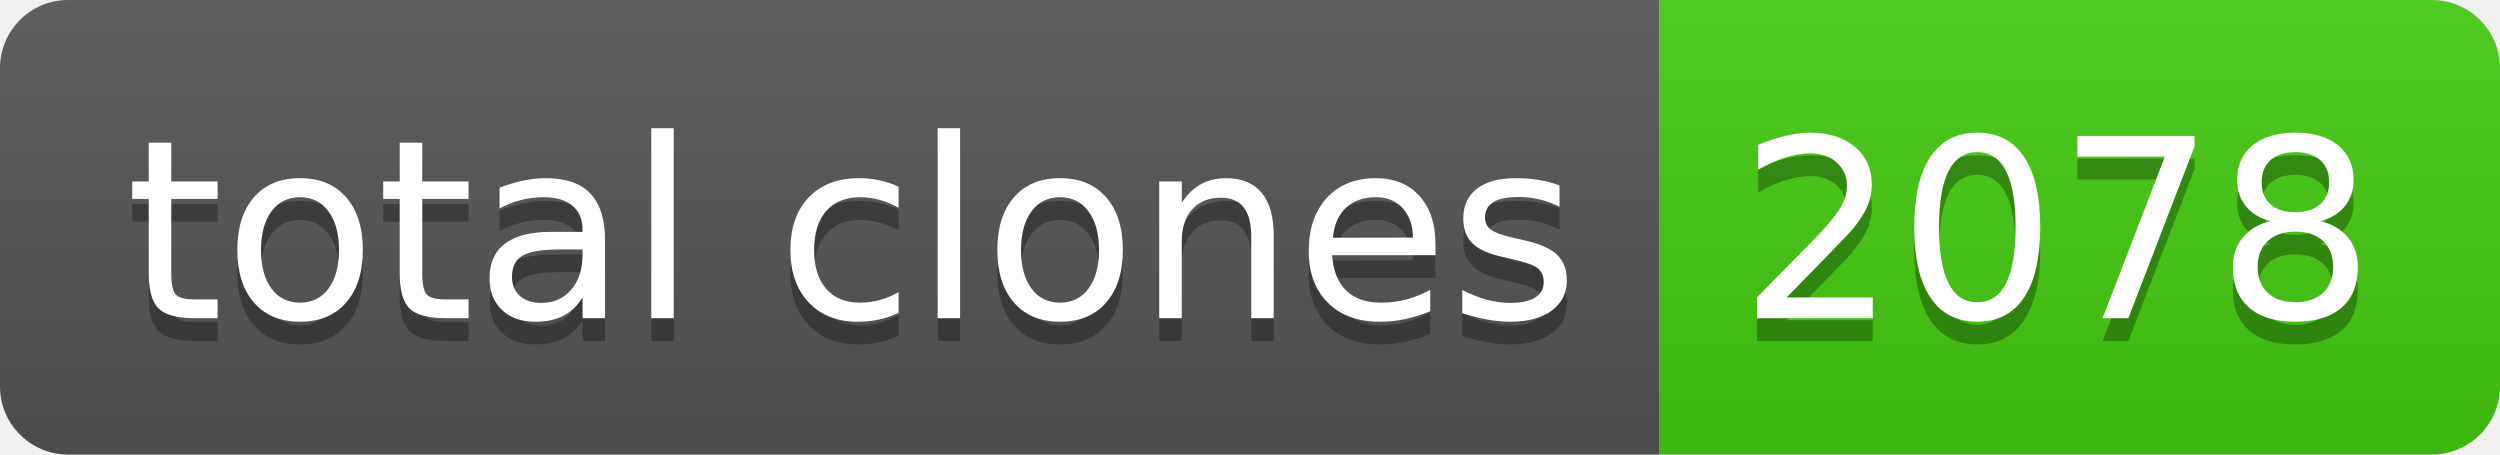
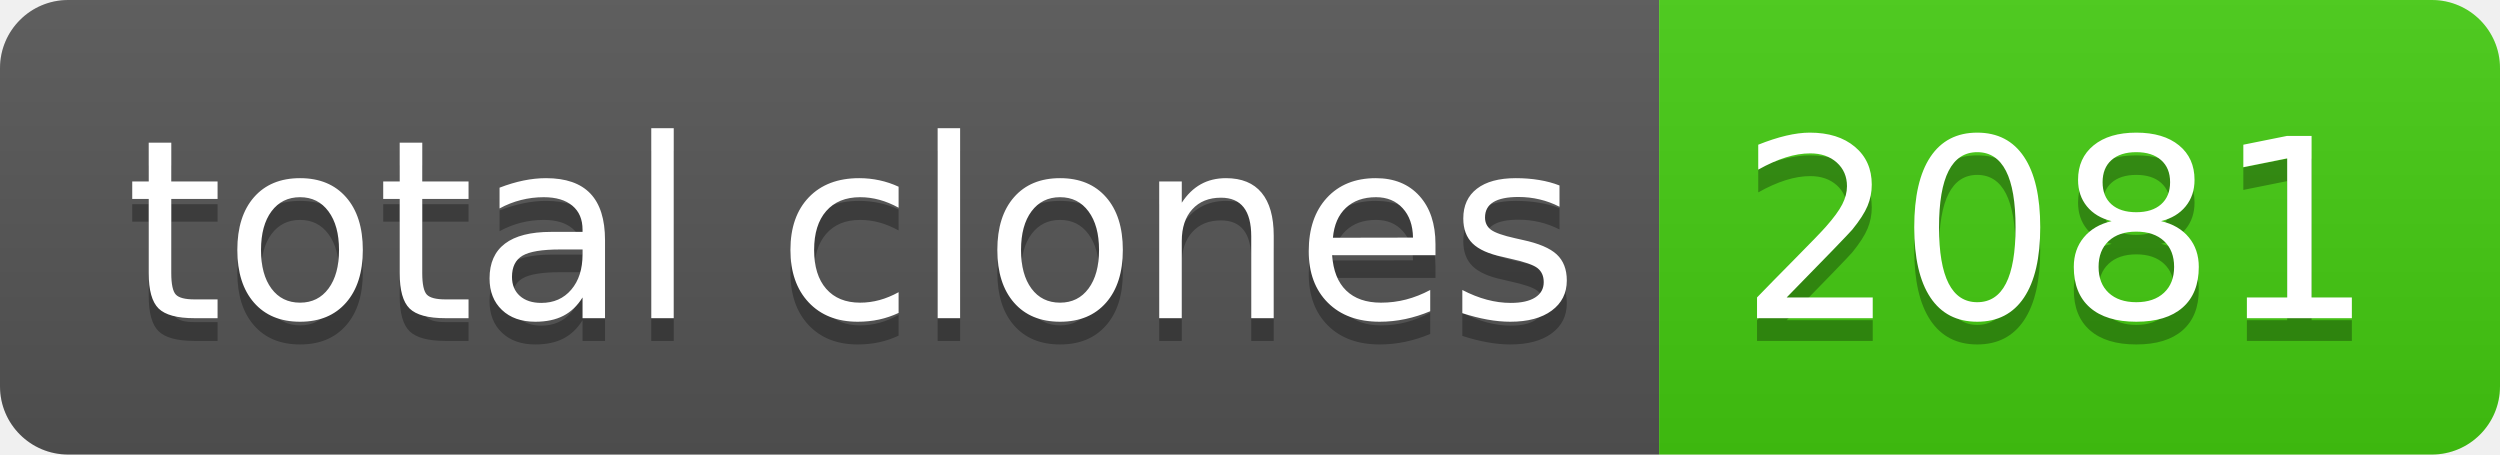
- <svg xmlns="http://www.w3.org/2000/svg" width="110" height="20" role="img" aria-label="total clones: 2078">
+ <svg xmlns="http://www.w3.org/2000/svg" width="110" height="20" role="img" aria-label="total clones: 2081">
  <linearGradient id="s" x2="0" y2="100%">
    <stop offset="0" stop-color="#bbb" stop-opacity=".1" />
    <stop offset="1" stop-opacity=".1" />
  </linearGradient>
  <clipPath id="r">
    <rect width="110" height="20" rx="3" fill="#fff" />
  </clipPath>
  <g clip-path="url(#r)">
    <rect width="73" height="20" fill="#555" />
    <rect x="73" width="37" height="20" fill="#4c1" />
    <rect width="110" height="20" fill="url(#s)" />
  </g>
  <g fill="#fff" text-anchor="middle" font-family="Verdana,Geneva,DejaVu Sans,sans-serif" text-rendering="geometricPrecision" font-size="110">
    <text aria-hidden="true" x="375" y="150" fill="#010101" fill-opacity=".3" transform="scale(.1)" textLength="630">total clones</text>
    <text x="375" y="140" transform="scale(.1)" fill="#fff" textLength="630">total clones</text>
-     <text aria-hidden="true" x="905" y="150" fill="#010101" fill-opacity=".3" transform="scale(.1)" textLength="270">2078</text>
-     <text x="905" y="140" transform="scale(.1)" fill="#fff" textLength="270">2078</text>
+     <text aria-hidden="true" x="905" y="150" fill="#010101" fill-opacity=".3" transform="scale(.1)" textLength="270">2081</text>
+     <text x="905" y="140" transform="scale(.1)" fill="#fff" textLength="270">2081</text>
  </g>
</svg>
